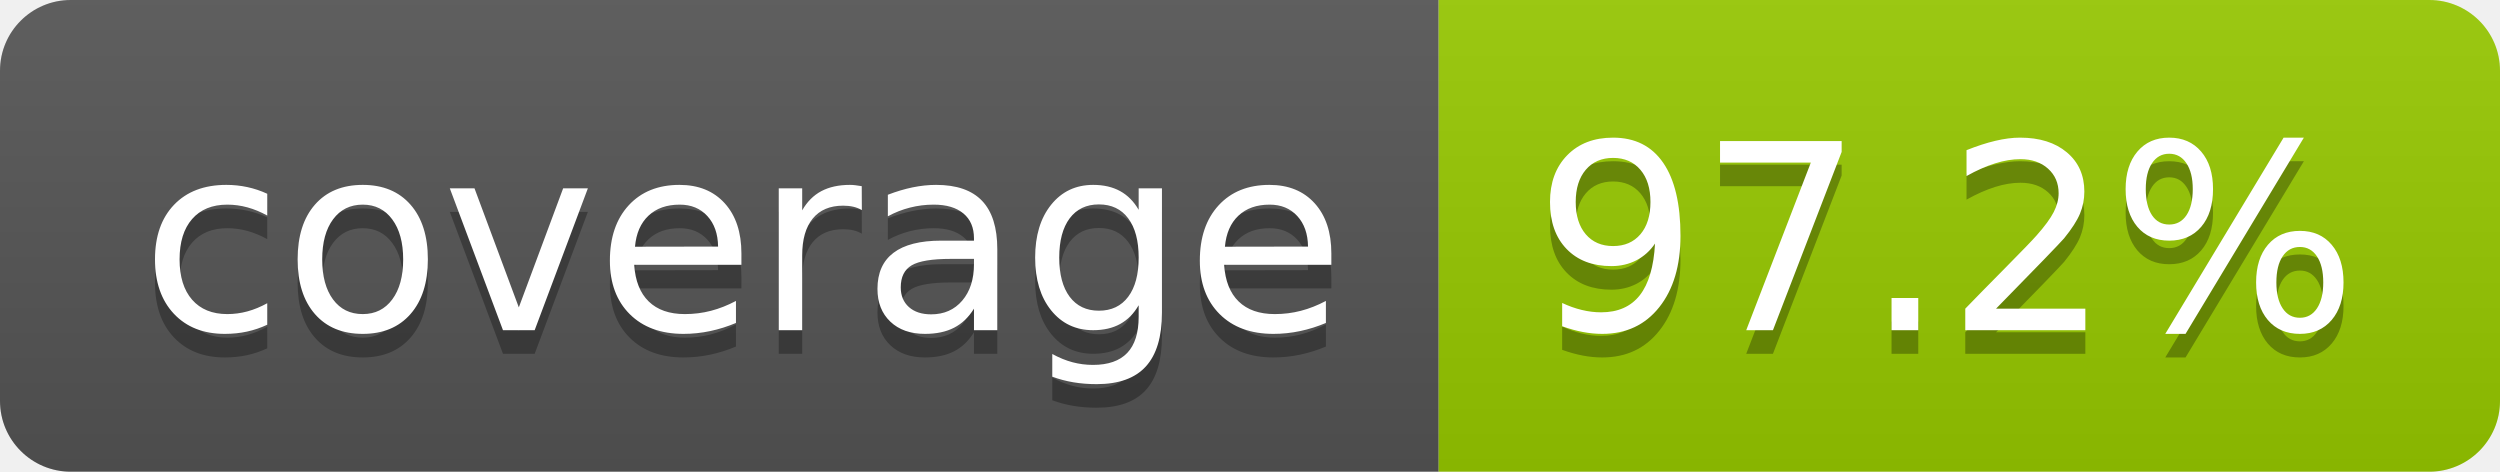
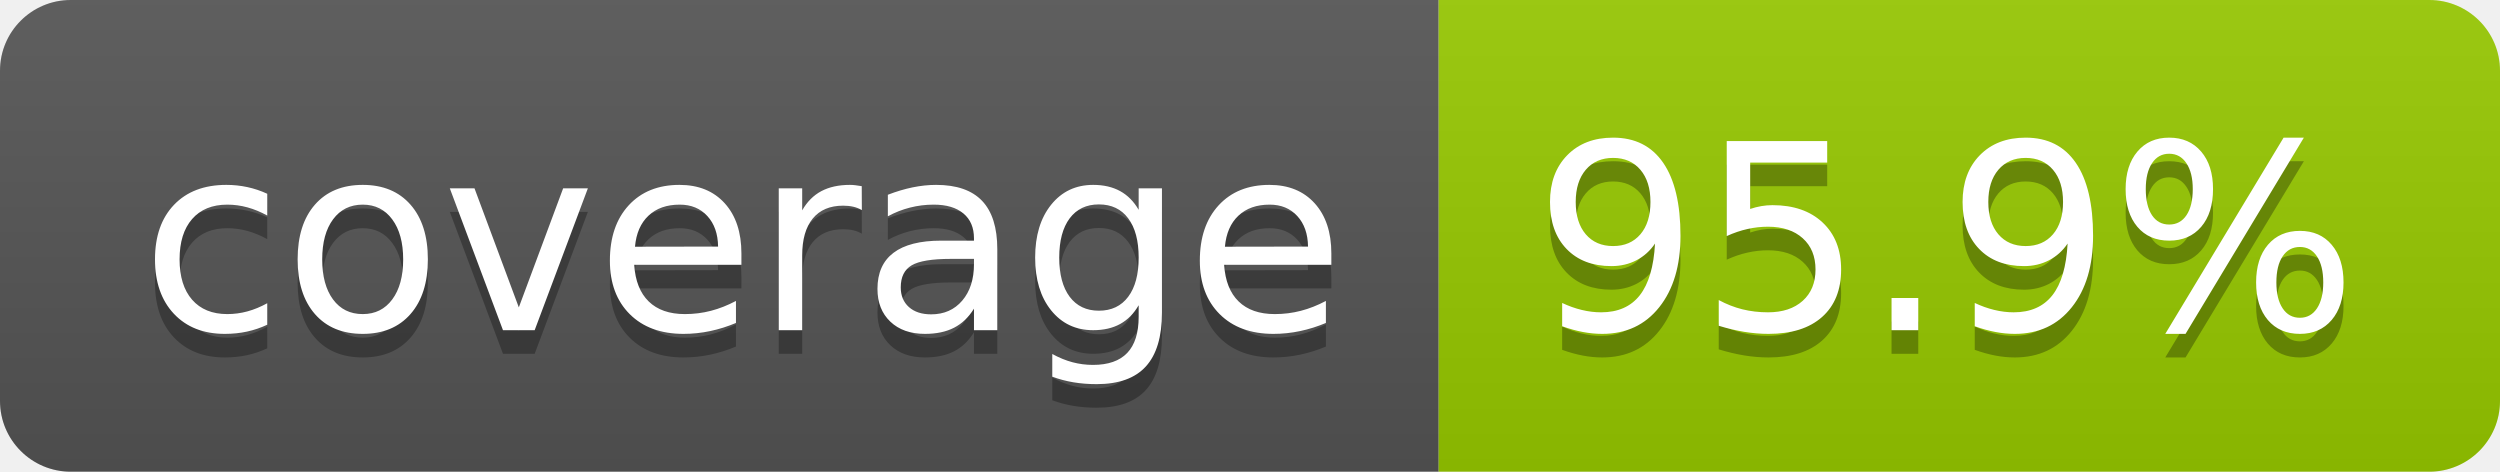
- <svg xmlns="http://www.w3.org/2000/svg" width="106" height="20" role="img" aria-label="coverage: 97.2%">
+ <svg xmlns="http://www.w3.org/2000/svg" width="106" height="20" role="img" aria-label="coverage: 95.9%">
  <linearGradient id="s" x2="0" y2="100%">
    <stop offset="0" stop-color="#bbb" stop-opacity=".1" />
    <stop offset="1" stop-opacity=".1" />
  </linearGradient>
  <clipPath id="r">
    <rect width="106" height="20" rx="3" fill="#fff" />
  </clipPath>
  <g clip-path="url(#r)">
    <rect width="61" height="20" fill="#555" />
    <rect x="61" width="45" height="20" fill="#97ca00" />
    <rect width="106" height="20" fill="url(#s)" />
  </g>
  <g fill="#fff" text-anchor="middle" font-family="Verdana,Geneva,DejaVu Sans,sans-serif" text-rendering="geometricPrecision" font-size="110">
    <text aria-hidden="true" x="315" y="150" fill="#010101" fill-opacity=".3" transform="scale(.1)" textLength="510">coverage</text>
    <text x="315" y="140" transform="scale(.1)" fill="#fff" textLength="510">coverage</text>
-     <text aria-hidden="true" x="825" y="150" fill="#010101" fill-opacity=".3" transform="scale(.1)" textLength="350">97.2%</text>
-     <text x="825" y="140" transform="scale(.1)" fill="#fff" textLength="350">97.2%</text>
+     <text aria-hidden="true" x="825" y="150" fill="#010101" fill-opacity=".3" transform="scale(.1)" textLength="350">95.9%</text>
+     <text x="825" y="140" transform="scale(.1)" fill="#fff" textLength="350">95.9%</text>
  </g>
</svg>
